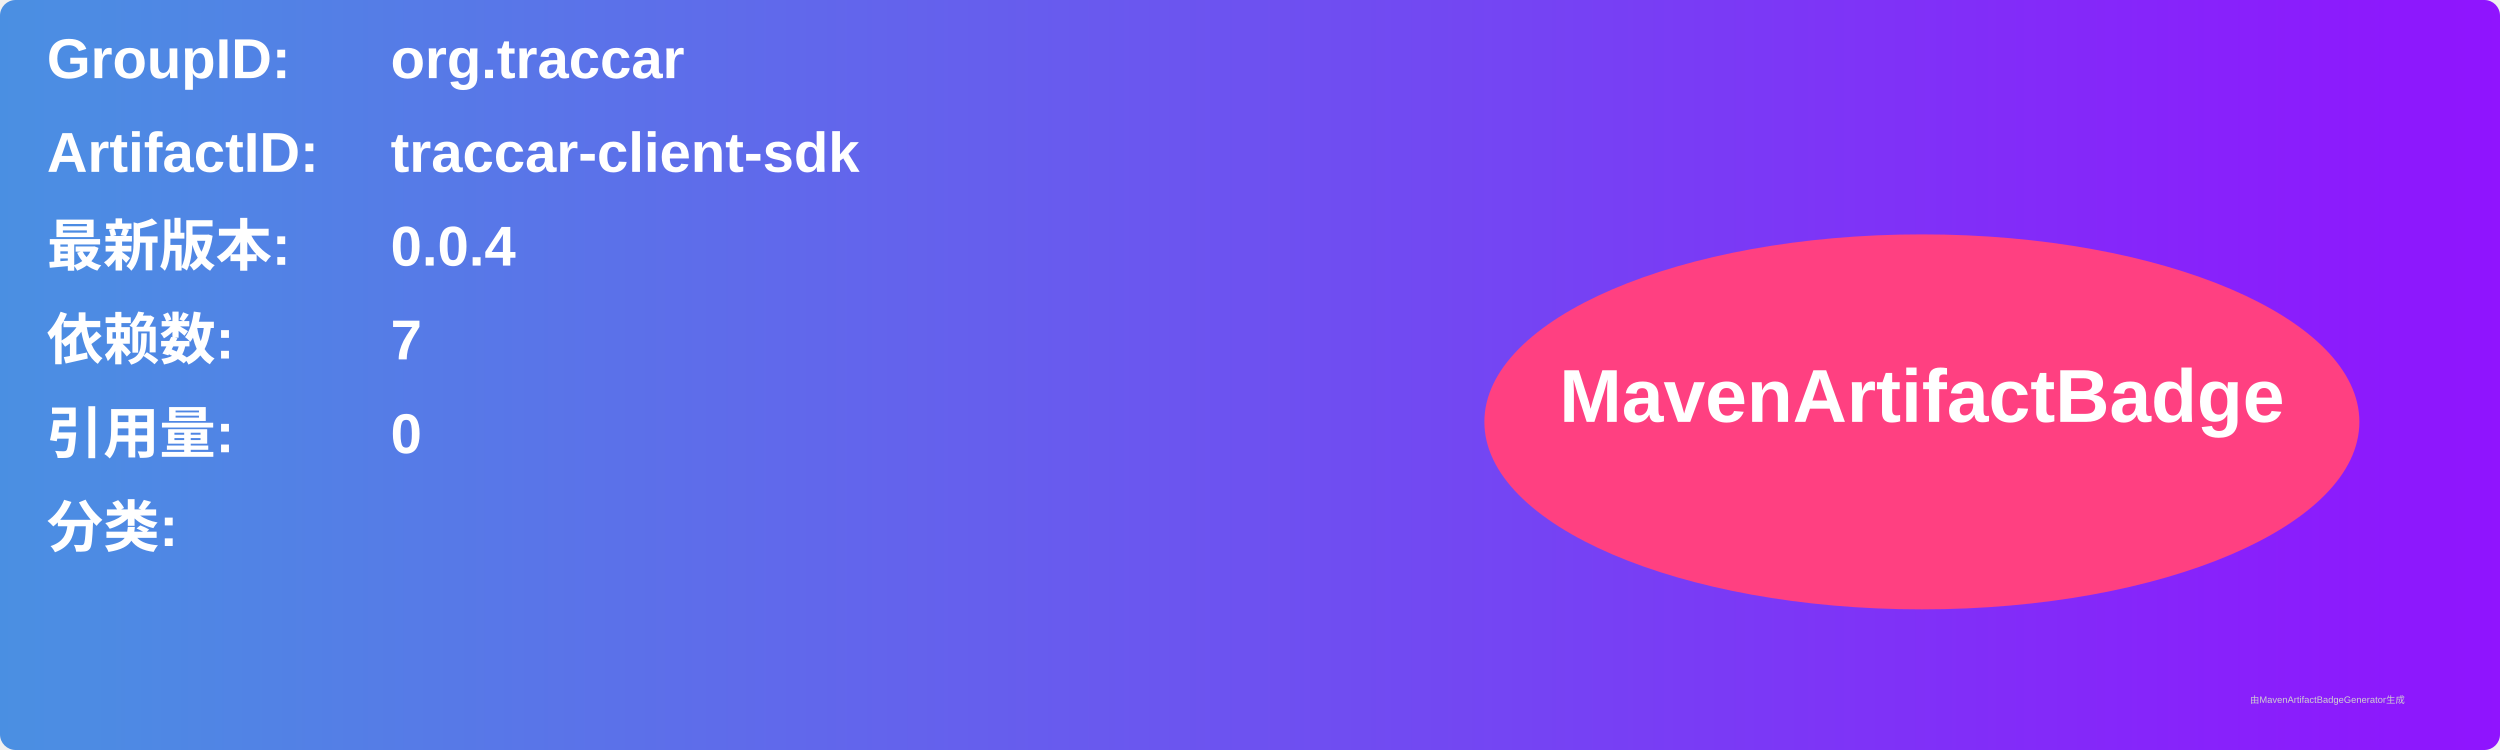
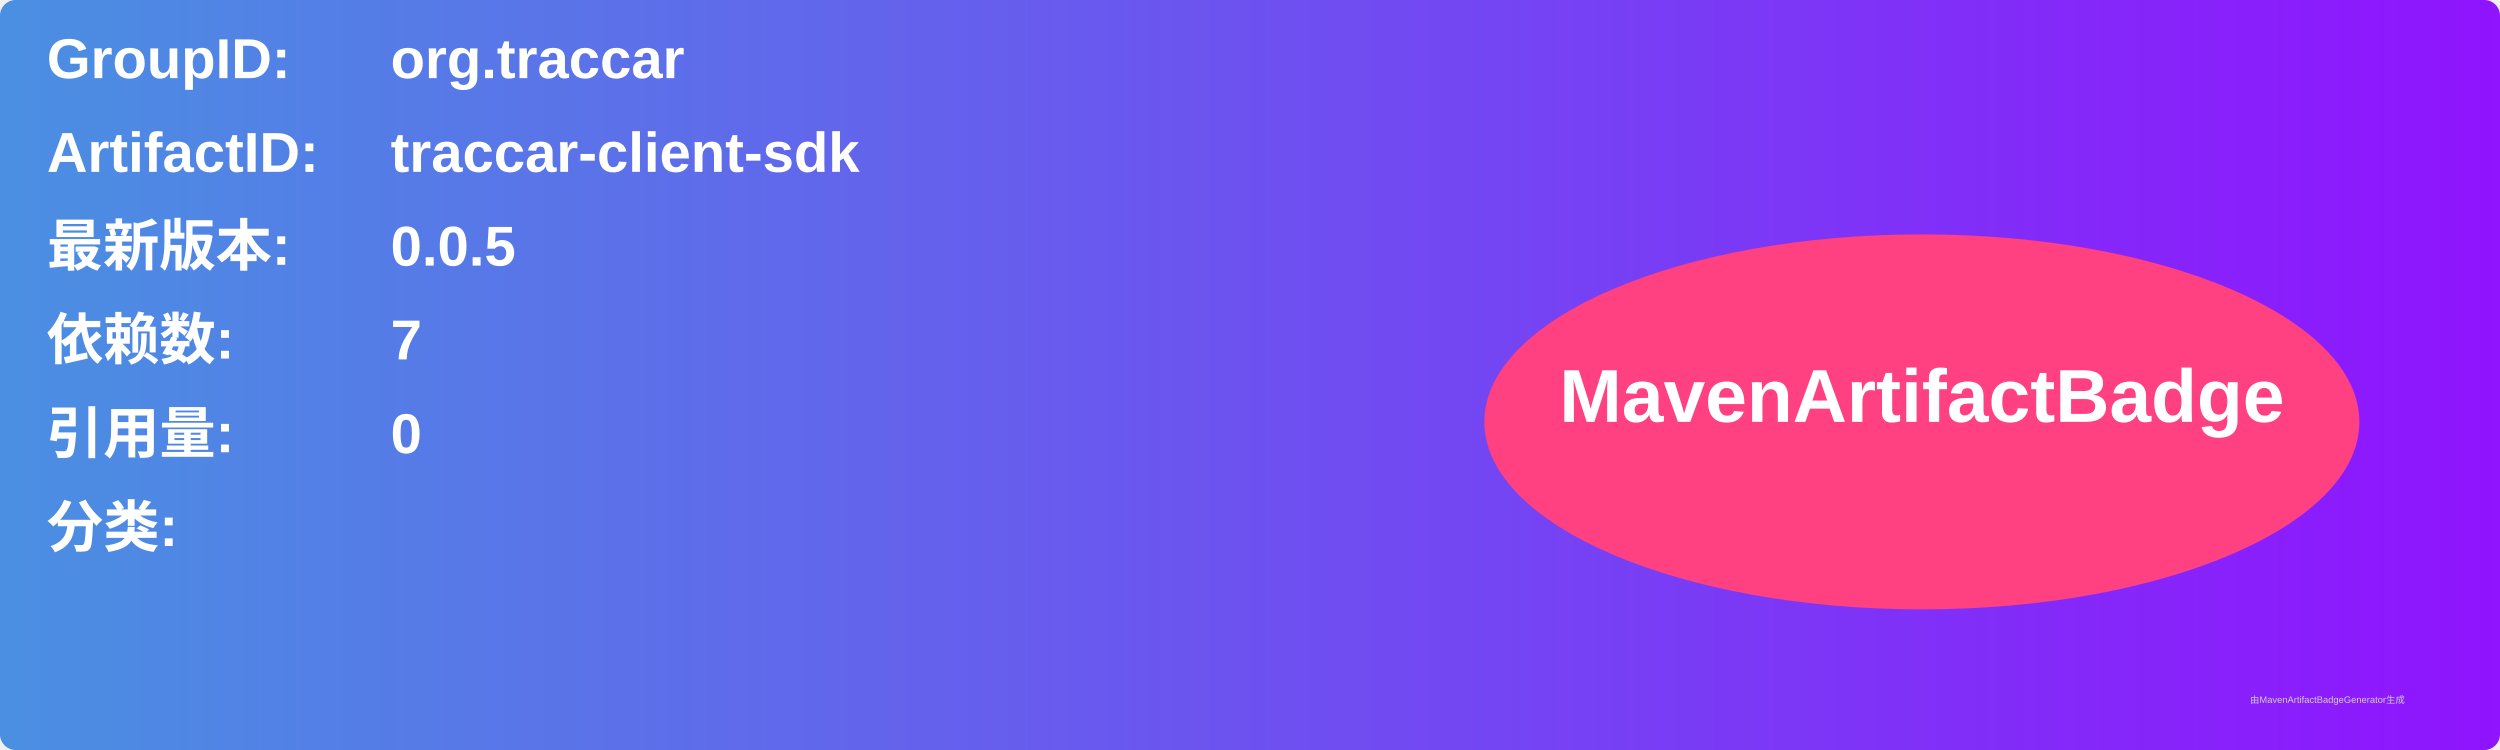
<svg xmlns="http://www.w3.org/2000/svg" width="800" height="240" viewBox="0 0 800 240">
  <linearGradient id="grad" x1="0%" y1="0%" x2="100%" y2="0%">
    <stop offset="0%" stop-color="#4a90e2" />
    <stop offset="100%" stop-color="#9013fe" />
  </linearGradient>
  <rect width="100%" height="100%" rx="5" ry="5" fill="url(#grad)" />
  <g transform="translate(15, 15)">
    <text x="0" y="10" font-family="Arial" font-size="18" fill="white" font-weight="bold" width="260">GroupID:</text>
    <text x="110" y="10" font-family="Arial" font-size="18" fill="white" font-weight="bold" width="460">org.traccar</text>
    <text x="0" y="40" font-family="Arial" font-size="18" fill="white" font-weight="bold" width="260">ArtifactID:</text>
    <text x="110" y="40" font-family="Arial" font-size="18" fill="white" font-weight="bold" width="460">traccar-client-sdk</text>
    <text x="0" y="70" font-family="Arial" font-size="18" fill="white" font-weight="bold">最新版本:</text>
    <text x="110" y="70" font-family="Arial" font-size="18" fill="white" font-weight="bold">
-       <tspan font-weight="bold">0.0.4</tspan>
+       <tspan font-weight="bold">0.0.5</tspan>
    </text>
    <text x="0" y="100" font-family="Arial" font-size="18" fill="white" font-weight="bold">依赖数: </text>
    <text x="110" y="100" font-family="Arial" font-size="18" fill="white">
      <tspan font-weight="bold">7</tspan>
    </text>
    <text x="0" y="130" font-family="Arial" font-size="18" fill="white" font-weight="bold">引用量: </text>
    <text x="110" y="130" font-family="Arial" font-size="18" fill="white">
      <tspan font-weight="bold">0</tspan>
    </text>
    <text x="0" y="160" font-family="Arial" font-size="18" fill="white" font-weight="bold">分类:</text>
    <text x="10" y="190" font-family="Arial" font-size="10" fill="white">
      <tspan font-weight="bold" />
    </text>
    <ellipse cx="600" cy="120" rx="140" ry="60" fill="#ff4081" />
    <text x="600" y="120" text-anchor="middle" font-family="Arial" font-size="24" fill="white" font-weight="bold">MavenArtifactBadge</text>
  </g>
  <text x="720" y="225" font-family="Arial" font-size="3" fill="#d0d0d0">由MavenArtifactBadgeGenerator生成</text>
</svg>
